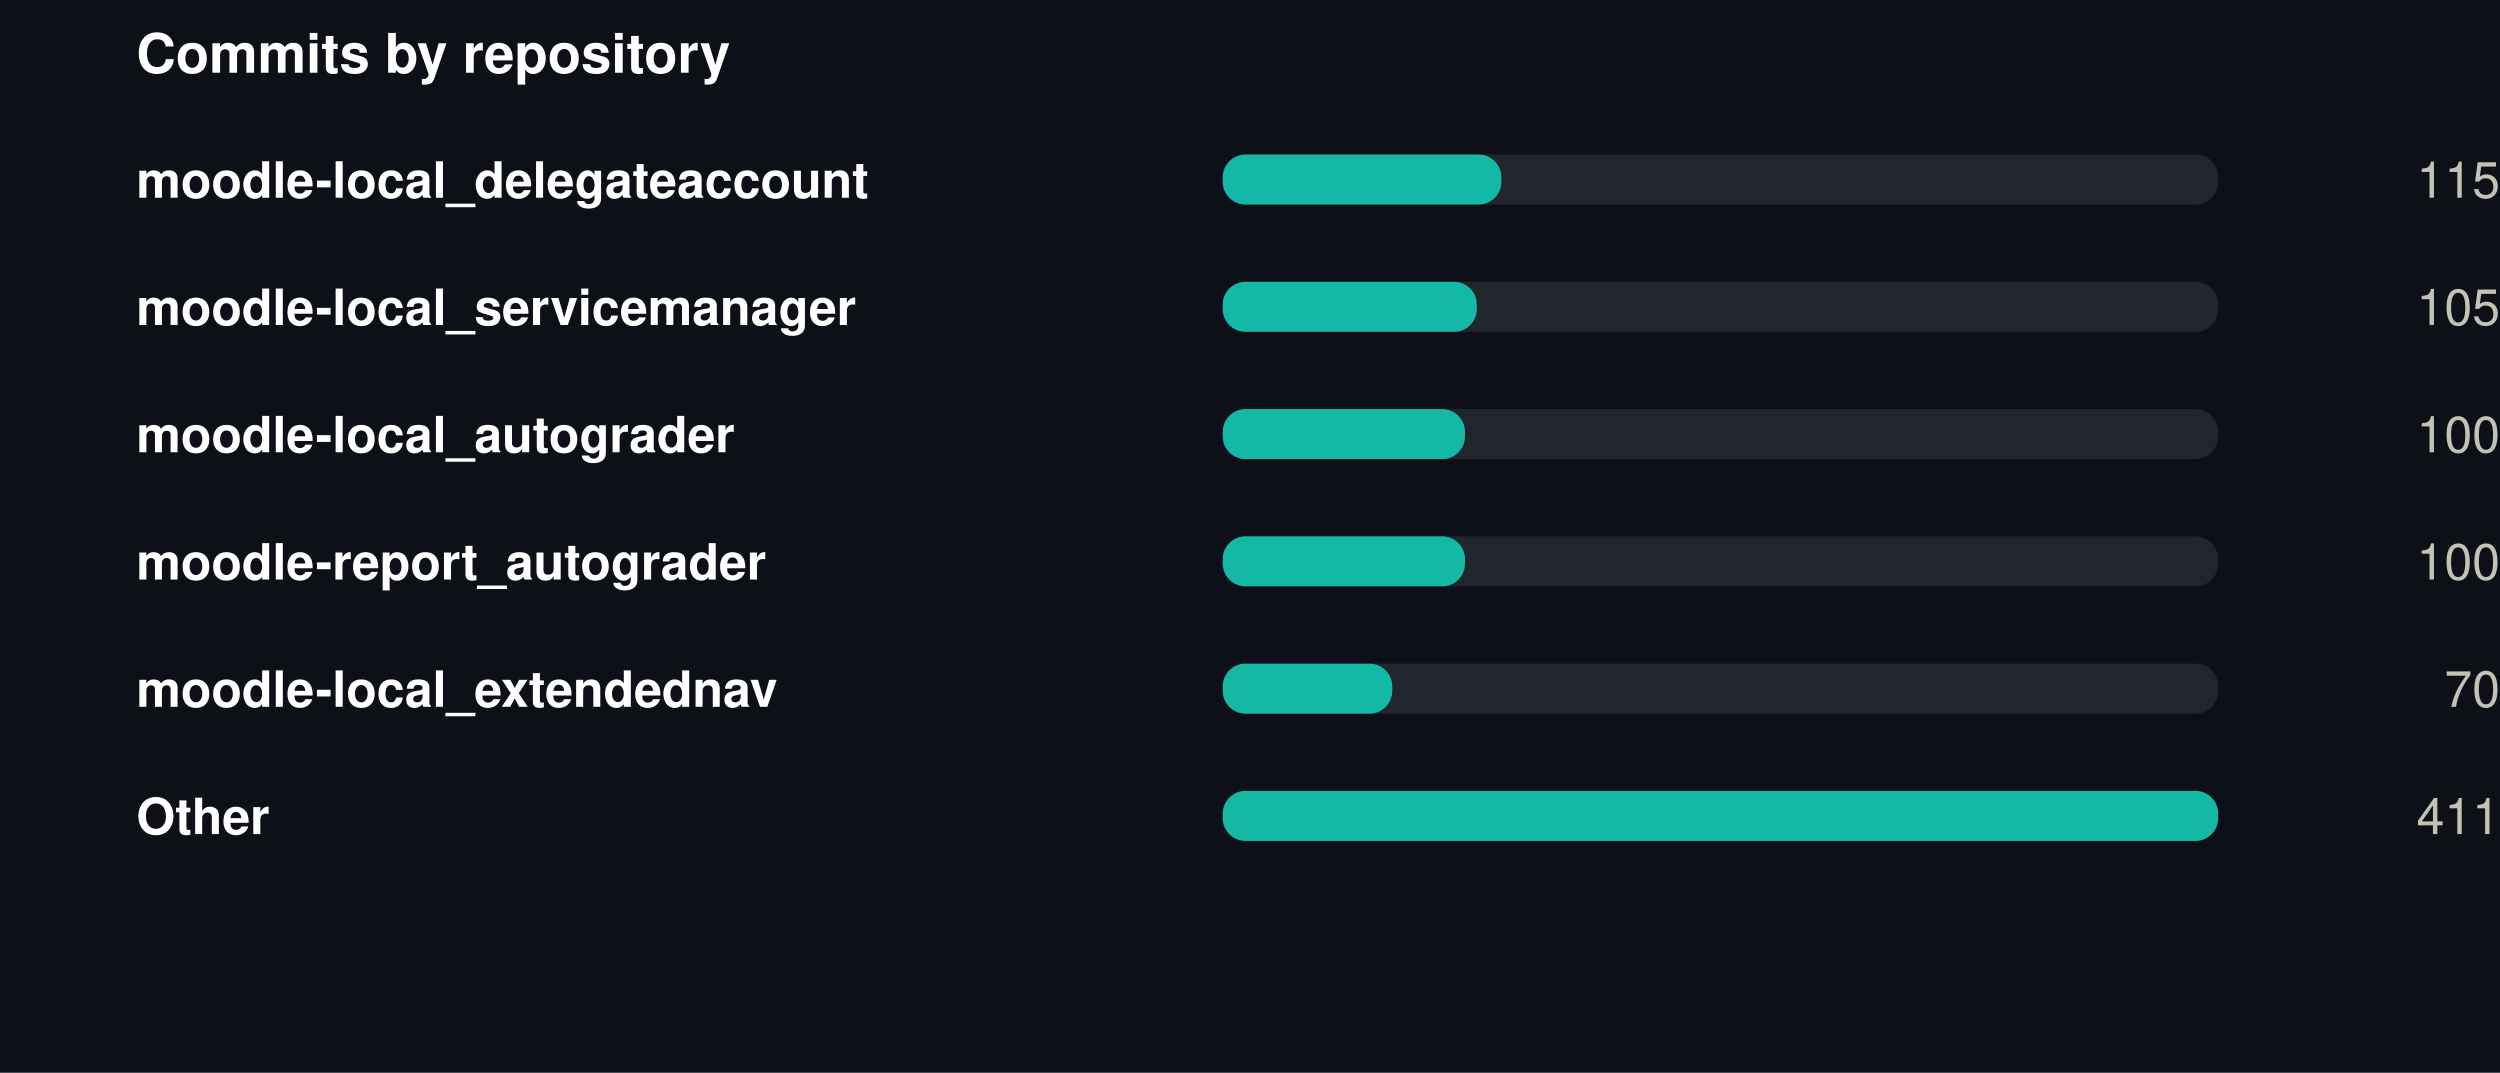
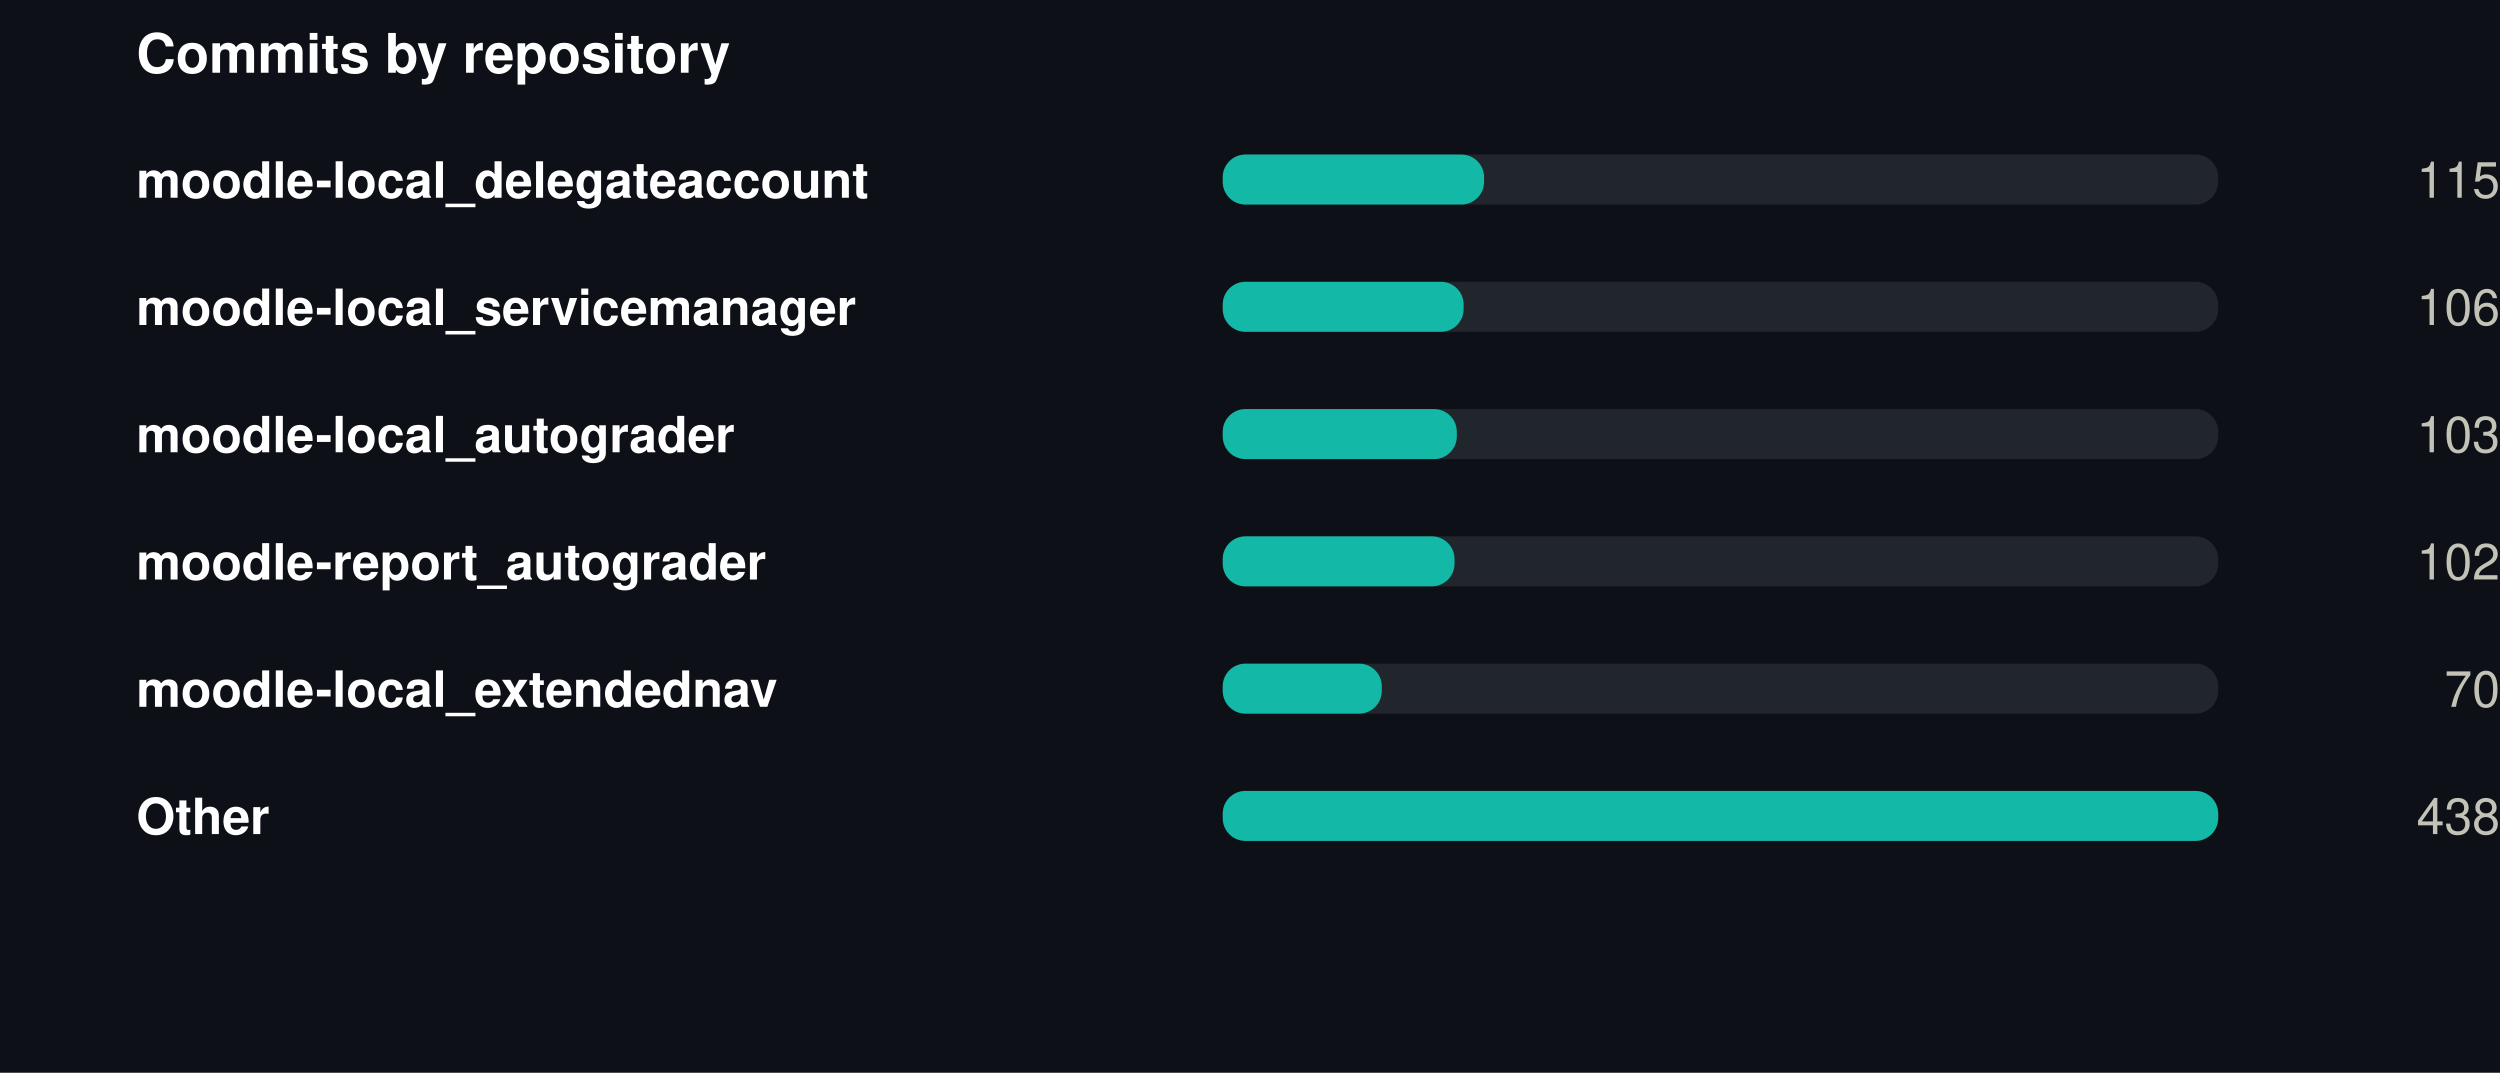
<svg xmlns="http://www.w3.org/2000/svg" width="550" height="236" viewBox="0 0 550 236" role="img">
  <rect width="550" height="236" fill="#0d1117" />
  <style>
@keyframes grow{from{transform:scaleX(0)}}
@keyframes rise{from{opacity:0;transform:translateY(9px)}}
@keyframes fade{from{opacity:0}}
@keyframes draw{to{stroke-dashoffset:0}}
.bar{transform-box:fill-box;transform-origin:left center;animation:grow .9s cubic-bezier(.22,1,.36,1) var(--d,0s) both}
.rise{animation:rise .7s cubic-bezier(.22,1,.36,1) var(--d,0s) both}
.fade{animation:fade .8s ease-out var(--d,0s) both}
.draw{animation:draw 1.7s ease-out .1s both}
@media (prefers-reduced-motion:reduce){
.bar,.rise,.fade,.draw{animation:none;transform:none;opacity:1;stroke-dashoffset:0}
}
</style>
  <g transform="translate(30,0)">
    <text x="0" y="16" font-family="-apple-system,BlinkMacSystemFont,'Segoe UI',Helvetica,Arial,sans-serif" font-size="12" font-weight="700" fill="#ffffff" text-anchor="start">Commits by repository</text>
    <text x="0" y="43.5" font-family="-apple-system,BlinkMacSystemFont,'Segoe UI',Helvetica,Arial,sans-serif" font-size="11" font-weight="600" fill="#ffffff" text-anchor="start">moodle-local_delegateaccount</text>
    <rect x="239" y="34" width="219" height="11" rx="5" fill="#21262d" />
-     <rect class="bar" style="--d:0.00s" x="239" y="34" width="61.3" height="11" rx="5" fill="#14b8a6" />
+     <rect class="bar" style="--d:0.00s" x="239" y="34" width="57.5" height="11" rx="5" fill="#14b8a6" />
    <g class="fade" style="--d:0.00s">
      <text x="520" y="43.5" font-family="-apple-system,BlinkMacSystemFont,'Segoe UI',Helvetica,Arial,sans-serif" font-size="11" font-weight="400" fill="#c3c2b7" text-anchor="end">115</text>
    </g>
    <text x="0" y="71.5" font-family="-apple-system,BlinkMacSystemFont,'Segoe UI',Helvetica,Arial,sans-serif" font-size="11" font-weight="600" fill="#ffffff" text-anchor="start">moodle-local_servicemanager</text>
    <rect x="239" y="62" width="219" height="11" rx="5" fill="#21262d" />
-     <rect class="bar" style="--d:0.07s" x="239" y="62" width="55.9" height="11" rx="5" fill="#14b8a6" />
+     <rect class="bar" style="--d:0.07s" x="239" y="62" width="53.0" height="11" rx="5" fill="#14b8a6" />
    <g class="fade" style="--d:0.07s">
-       <text x="520" y="71.5" font-family="-apple-system,BlinkMacSystemFont,'Segoe UI',Helvetica,Arial,sans-serif" font-size="11" font-weight="400" fill="#c3c2b7" text-anchor="end">105</text>
+       <text x="520" y="71.5" font-family="-apple-system,BlinkMacSystemFont,'Segoe UI',Helvetica,Arial,sans-serif" font-size="11" font-weight="400" fill="#c3c2b7" text-anchor="end">106</text>
    </g>
    <text x="0" y="99.5" font-family="-apple-system,BlinkMacSystemFont,'Segoe UI',Helvetica,Arial,sans-serif" font-size="11" font-weight="600" fill="#ffffff" text-anchor="start">moodle-local_autograder</text>
    <rect x="239" y="90" width="219" height="11" rx="5" fill="#21262d" />
-     <rect class="bar" style="--d:0.14s" x="239" y="90" width="53.3" height="11" rx="5" fill="#14b8a6" />
+     <rect class="bar" style="--d:0.14s" x="239" y="90" width="51.5" height="11" rx="5" fill="#14b8a6" />
    <g class="fade" style="--d:0.14s">
-       <text x="520" y="99.5" font-family="-apple-system,BlinkMacSystemFont,'Segoe UI',Helvetica,Arial,sans-serif" font-size="11" font-weight="400" fill="#c3c2b7" text-anchor="end">100</text>
+       <text x="520" y="99.5" font-family="-apple-system,BlinkMacSystemFont,'Segoe UI',Helvetica,Arial,sans-serif" font-size="11" font-weight="400" fill="#c3c2b7" text-anchor="end">103</text>
    </g>
    <text x="0" y="127.5" font-family="-apple-system,BlinkMacSystemFont,'Segoe UI',Helvetica,Arial,sans-serif" font-size="11" font-weight="600" fill="#ffffff" text-anchor="start">moodle-report_autograder</text>
    <rect x="239" y="118" width="219" height="11" rx="5" fill="#21262d" />
-     <rect class="bar" style="--d:0.21s" x="239" y="118" width="53.3" height="11" rx="5" fill="#14b8a6" />
+     <rect class="bar" style="--d:0.21s" x="239" y="118" width="51.0" height="11" rx="5" fill="#14b8a6" />
    <g class="fade" style="--d:0.21s">
-       <text x="520" y="127.5" font-family="-apple-system,BlinkMacSystemFont,'Segoe UI',Helvetica,Arial,sans-serif" font-size="11" font-weight="400" fill="#c3c2b7" text-anchor="end">100</text>
+       <text x="520" y="127.5" font-family="-apple-system,BlinkMacSystemFont,'Segoe UI',Helvetica,Arial,sans-serif" font-size="11" font-weight="400" fill="#c3c2b7" text-anchor="end">102</text>
    </g>
    <text x="0" y="155.5" font-family="-apple-system,BlinkMacSystemFont,'Segoe UI',Helvetica,Arial,sans-serif" font-size="11" font-weight="600" fill="#ffffff" text-anchor="start">moodle-local_extendednav</text>
    <rect x="239" y="146" width="219" height="11" rx="5" fill="#21262d" />
-     <rect class="bar" style="--d:0.28s" x="239" y="146" width="37.3" height="11" rx="5" fill="#14b8a6" />
+     <rect class="bar" style="--d:0.28s" x="239" y="146" width="35.0" height="11" rx="5" fill="#14b8a6" />
    <g class="fade" style="--d:0.28s">
      <text x="520" y="155.5" font-family="-apple-system,BlinkMacSystemFont,'Segoe UI',Helvetica,Arial,sans-serif" font-size="11" font-weight="400" fill="#c3c2b7" text-anchor="end">70</text>
    </g>
    <text x="0" y="183.5" font-family="-apple-system,BlinkMacSystemFont,'Segoe UI',Helvetica,Arial,sans-serif" font-size="11" font-weight="600" fill="#ffffff" text-anchor="start">Other</text>
    <rect x="239" y="174" width="219" height="11" rx="5" fill="#21262d" />
    <rect class="bar" style="--d:0.35s" x="239" y="174" width="219.0" height="11" rx="5" fill="#14b8a6" />
    <g class="fade" style="--d:0.35s">
-       <text x="520" y="183.5" font-family="-apple-system,BlinkMacSystemFont,'Segoe UI',Helvetica,Arial,sans-serif" font-size="11" font-weight="400" fill="#c3c2b7" text-anchor="end">411</text>
+       <text x="520" y="183.5" font-family="-apple-system,BlinkMacSystemFont,'Segoe UI',Helvetica,Arial,sans-serif" font-size="11" font-weight="400" fill="#c3c2b7" text-anchor="end">438</text>
    </g>
  </g>
</svg>
